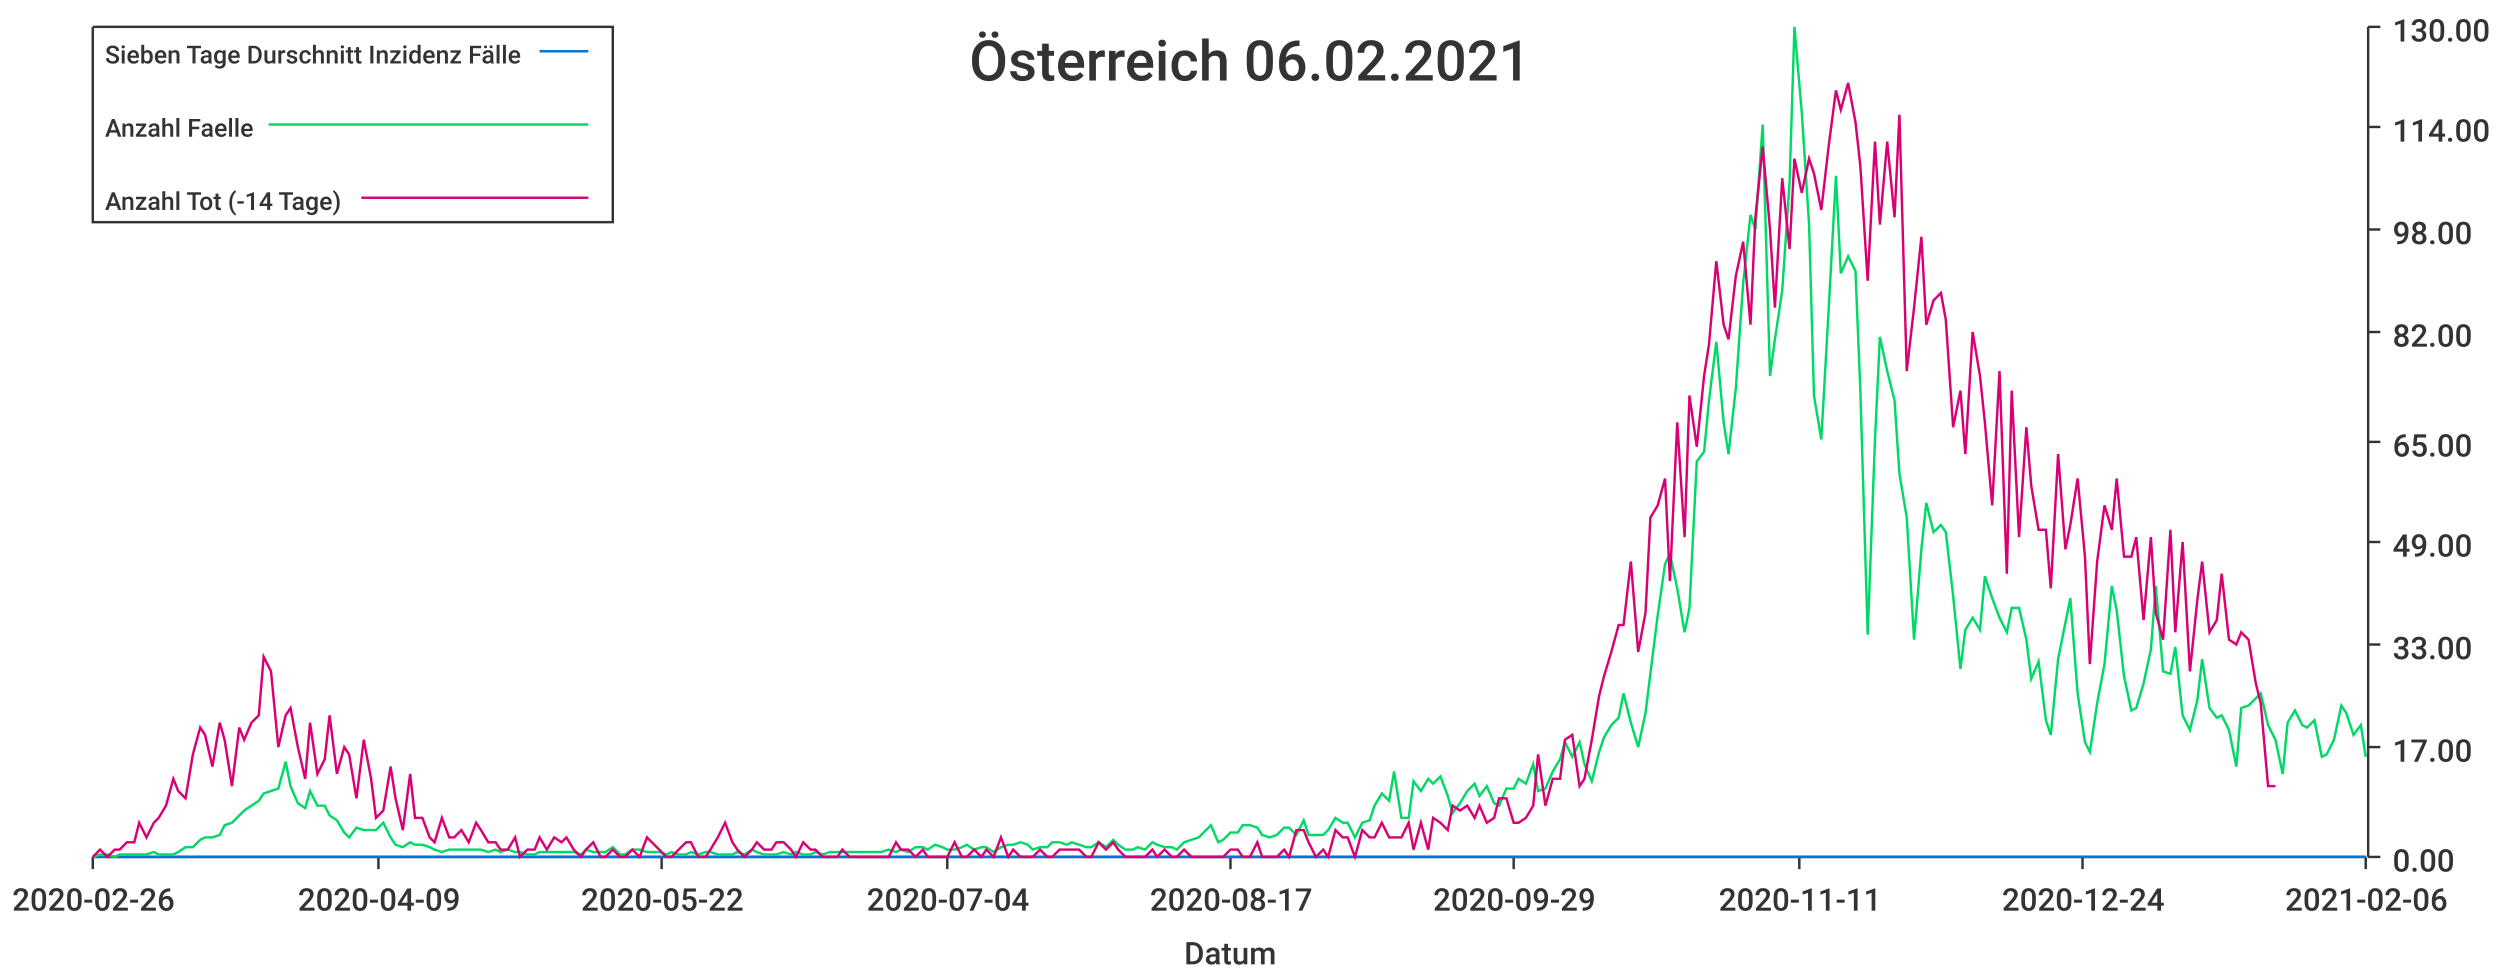
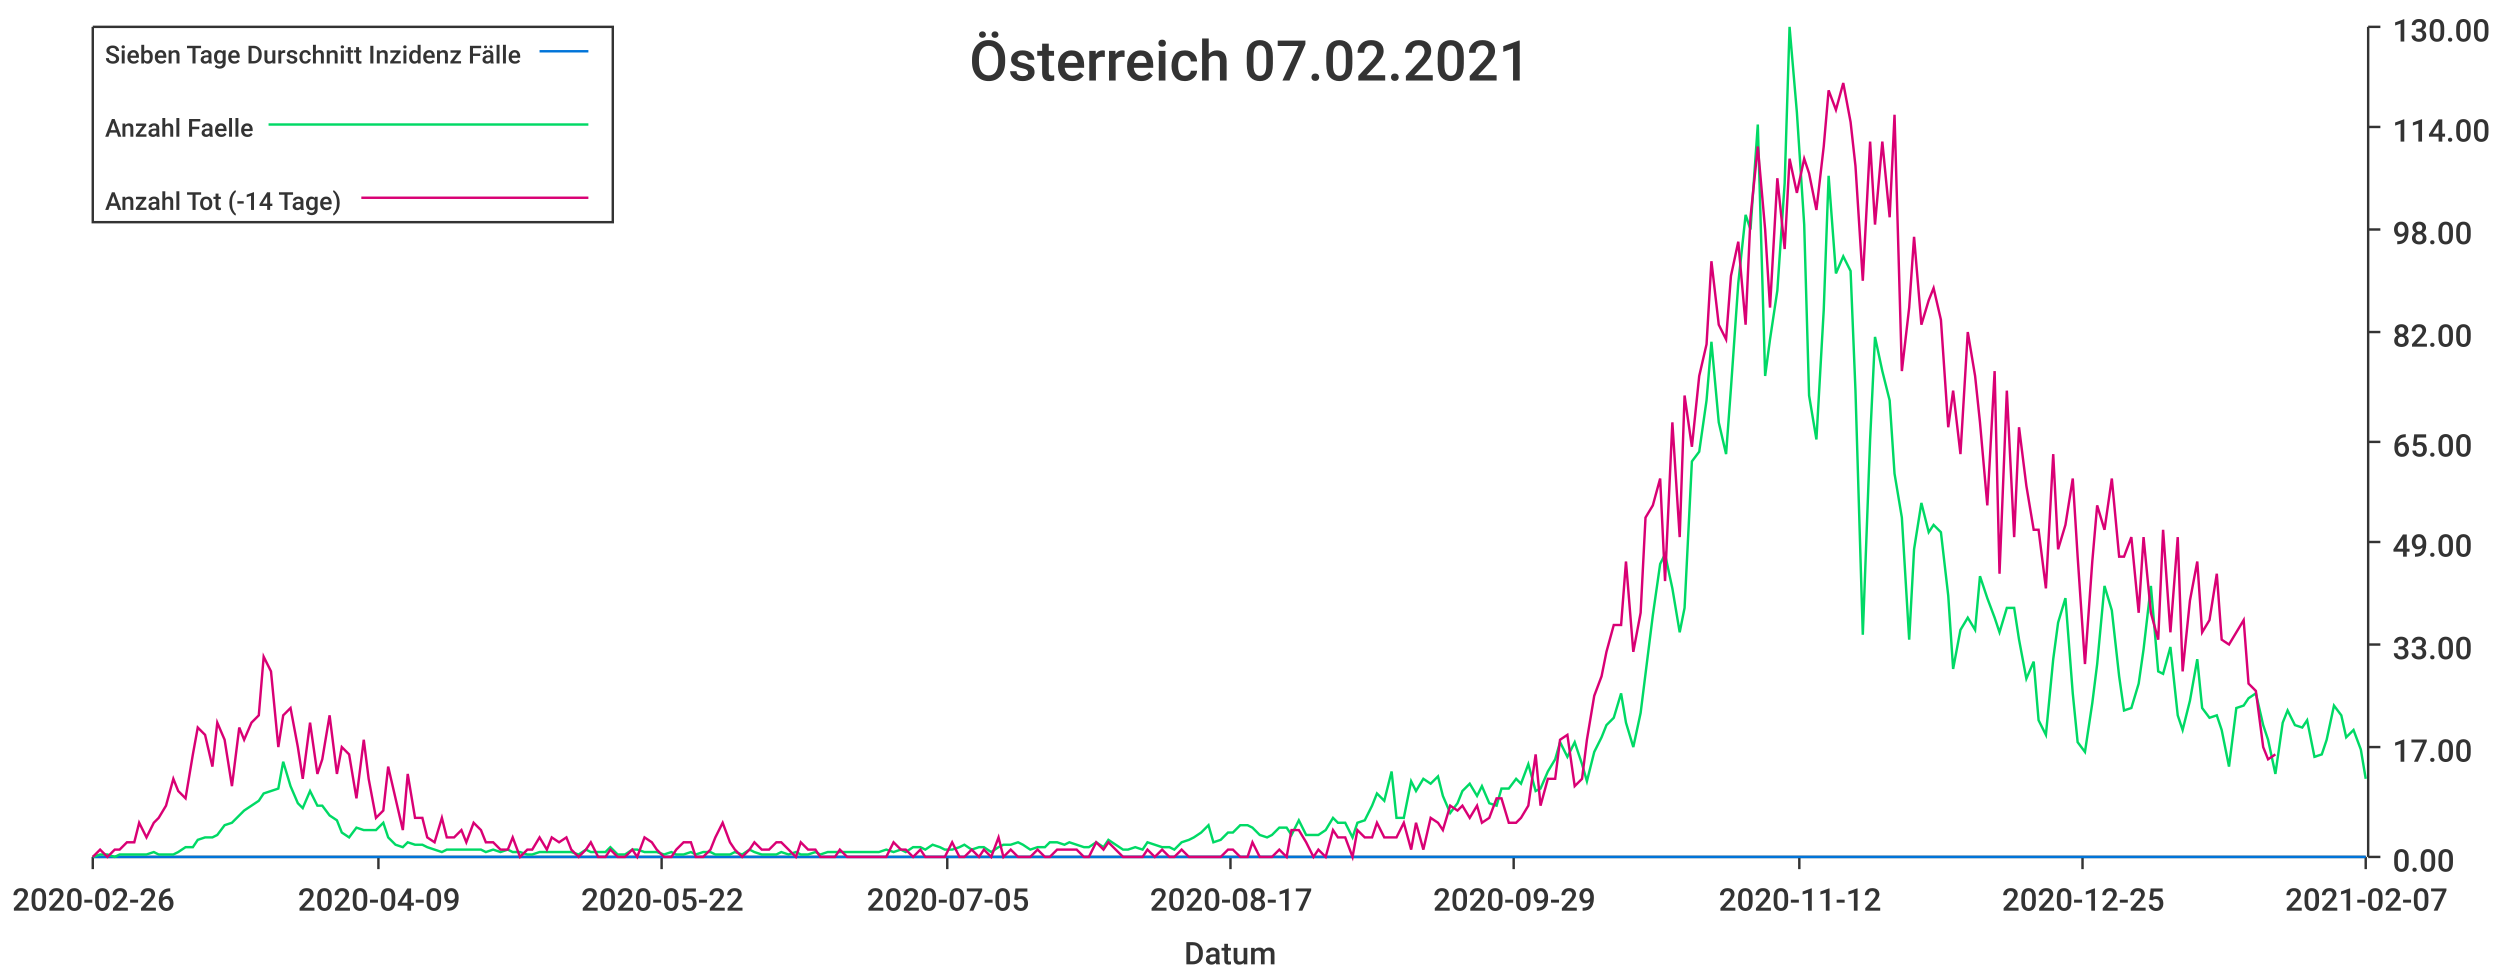
<svg xmlns="http://www.w3.org/2000/svg" width="1024" height="400">\n<path d="M 0 0 L 1024 0 L 1024 400 L 0 400 L 0 0" style="stroke-width:0;stroke:rgba(255,255,255,1.0);fill:rgba(255,255,255,1.0)" />
  <path d="M 38 11 L 969 11 L 969 351 L 38 351 L 38 11" style="stroke-width:0;stroke:rgba(255,255,255,1.0);fill:rgba(255,255,255,1.0)" />
  <path d="M 38 351 L 969 351" style="stroke-width:1;stroke:rgba(51,51,51,1.0);fill:none" />
  <path d="M 38 351 L 38 356" style="stroke-width:1;stroke:rgba(51,51,51,1.0);fill:none" />
  <text x="5" y="373" style="stroke-width:0;stroke:none;fill:rgba(51,51,51,1.0);font-size:12.8px;font-family:'Roboto Medium',sans-serif">2020-02-26</text>
  <path d="M 155 351 L 155 356" style="stroke-width:1;stroke:rgba(51,51,51,1.0);fill:none" />
  <text x="122" y="373" style="stroke-width:0;stroke:none;fill:rgba(51,51,51,1.0);font-size:12.8px;font-family:'Roboto Medium',sans-serif">2020-04-09</text>
  <path d="M 271 351 L 271 356" style="stroke-width:1;stroke:rgba(51,51,51,1.0);fill:none" />
  <text x="238" y="373" style="stroke-width:0;stroke:none;fill:rgba(51,51,51,1.0);font-size:12.8px;font-family:'Roboto Medium',sans-serif">2020-05-22</text>
  <path d="M 388 351 L 388 356" style="stroke-width:1;stroke:rgba(51,51,51,1.0);fill:none" />
-   <text x="355" y="373" style="stroke-width:0;stroke:none;fill:rgba(51,51,51,1.0);font-size:12.8px;font-family:'Roboto Medium',sans-serif">2020-07-04</text>
+   <text x="355" y="373" style="stroke-width:0;stroke:none;fill:rgba(51,51,51,1.0);font-size:12.8px;font-family:'Roboto Medium',sans-serif">2020-07-05</text>
  <path d="M 504 351 L 504 356" style="stroke-width:1;stroke:rgba(51,51,51,1.0);fill:none" />
  <text x="471" y="373" style="stroke-width:0;stroke:none;fill:rgba(51,51,51,1.0);font-size:12.8px;font-family:'Roboto Medium',sans-serif">2020-08-17</text>
  <path d="M 620 351 L 620 356" style="stroke-width:1;stroke:rgba(51,51,51,1.0);fill:none" />
  <text x="587" y="373" style="stroke-width:0;stroke:none;fill:rgba(51,51,51,1.0);font-size:12.8px;font-family:'Roboto Medium',sans-serif">2020-09-29</text>
  <path d="M 737 351 L 737 356" style="stroke-width:1;stroke:rgba(51,51,51,1.0);fill:none" />
-   <text x="704" y="373" style="stroke-width:0;stroke:none;fill:rgba(51,51,51,1.0);font-size:12.8px;font-family:'Roboto Medium',sans-serif">2020-11-11</text>
+   <text x="704" y="373" style="stroke-width:0;stroke:none;fill:rgba(51,51,51,1.0);font-size:12.8px;font-family:'Roboto Medium',sans-serif">2020-11-12</text>
  <path d="M 853 351 L 853 356" style="stroke-width:1;stroke:rgba(51,51,51,1.0);fill:none" />
-   <text x="820" y="373" style="stroke-width:0;stroke:none;fill:rgba(51,51,51,1.0);font-size:12.8px;font-family:'Roboto Medium',sans-serif">2020-12-24</text>
+   <text x="820" y="373" style="stroke-width:0;stroke:none;fill:rgba(51,51,51,1.0);font-size:12.8px;font-family:'Roboto Medium',sans-serif">2020-12-25</text>
  <path d="M 969 351 L 969 356" style="stroke-width:1;stroke:rgba(51,51,51,1.0);fill:none" />
-   <text x="936" y="373" style="stroke-width:0;stroke:none;fill:rgba(51,51,51,1.0);font-size:12.8px;font-family:'Roboto Medium',sans-serif">2021-02-06</text>
+   <text x="936" y="373" style="stroke-width:0;stroke:none;fill:rgba(51,51,51,1.0);font-size:12.8px;font-family:'Roboto Medium',sans-serif">2021-02-07</text>
  <text x="485" y="395" style="stroke-width:0;stroke:none;fill:rgba(51,51,51,1.0);font-size:12.8px;font-family:'Roboto Medium',sans-serif">Datum</text>
  <path d="M 970 351 L 970 11" style="stroke-width:1;stroke:rgba(51,51,51,1.0);fill:none" />
  <path d="M 970 351 L 975 351" style="stroke-width:1;stroke:rgba(51,51,51,1.0);fill:none" />
  <text x="980" y="357" style="stroke-width:0;stroke:none;fill:rgba(51,51,51,1.0);font-size:12.8px;font-family:'Roboto Medium',sans-serif">0.00</text>
  <path d="M 970 306 L 975 306" style="stroke-width:1;stroke:rgba(51,51,51,1.0);fill:none" />
  <text x="980" y="312" style="stroke-width:0;stroke:none;fill:rgba(51,51,51,1.0);font-size:12.8px;font-family:'Roboto Medium',sans-serif">17.00</text>
  <path d="M 970 264 L 975 264" style="stroke-width:1;stroke:rgba(51,51,51,1.0);fill:none" />
  <text x="980" y="270" style="stroke-width:0;stroke:none;fill:rgba(51,51,51,1.0);font-size:12.8px;font-family:'Roboto Medium',sans-serif">33.00</text>
  <path d="M 970 222 L 975 222" style="stroke-width:1;stroke:rgba(51,51,51,1.0);fill:none" />
  <text x="980" y="228" style="stroke-width:0;stroke:none;fill:rgba(51,51,51,1.0);font-size:12.8px;font-family:'Roboto Medium',sans-serif">49.00</text>
  <path d="M 970 181 L 975 181" style="stroke-width:1;stroke:rgba(51,51,51,1.0);fill:none" />
  <text x="980" y="187" style="stroke-width:0;stroke:none;fill:rgba(51,51,51,1.0);font-size:12.8px;font-family:'Roboto Medium',sans-serif">65.00</text>
  <path d="M 970 136 L 975 136" style="stroke-width:1;stroke:rgba(51,51,51,1.0);fill:none" />
  <text x="980" y="142" style="stroke-width:0;stroke:none;fill:rgba(51,51,51,1.0);font-size:12.8px;font-family:'Roboto Medium',sans-serif">82.00</text>
  <path d="M 970 94 L 975 94" style="stroke-width:1;stroke:rgba(51,51,51,1.0);fill:none" />
  <text x="980" y="100" style="stroke-width:0;stroke:none;fill:rgba(51,51,51,1.0);font-size:12.8px;font-family:'Roboto Medium',sans-serif">98.00</text>
  <path d="M 970 52 L 975 52" style="stroke-width:1;stroke:rgba(51,51,51,1.0);fill:none" />
  <text x="980" y="58" style="stroke-width:0;stroke:none;fill:rgba(51,51,51,1.0);font-size:12.8px;font-family:'Roboto Medium',sans-serif">114.00</text>
  <path d="M 970 11 L 975 11" style="stroke-width:1;stroke:rgba(51,51,51,1.0);fill:none" />
  <text x="980" y="17" style="stroke-width:0;stroke:none;fill:rgba(51,51,51,1.0);font-size:12.8px;font-family:'Roboto Medium',sans-serif">130.00</text>
-   <path d="M 38 351 L 41 351 L 44 351 L 47 351 L 49 351 L 52 351 L 55 351 L 57 351 L 60 351 L 63 351 L 65 351 L 68 351 L 71 351 L 73 351 L 76 351 L 79 351 L 82 351 L 84 351 L 87 351 L 90 351 L 92 351 L 95 351 L 98 351 L 100 351 L 103 351 L 106 351 L 108 351 L 111 351 L 114 351 L 117 351 L 119 351 L 122 351 L 125 351 L 127 351 L 130 351 L 133 351 L 135 351 L 138 351 L 141 351 L 143 351 L 146 351 L 149 351 L 152 351 L 154 351 L 157 351 L 160 351 L 162 351 L 165 351 L 168 351 L 170 351 L 173 351 L 176 351 L 178 351 L 181 351 L 184 351 L 186 351 L 189 351 L 192 351 L 195 351 L 197 351 L 200 351 L 203 351 L 205 351 L 208 351 L 211 351 L 213 351 L 216 351 L 219 351 L 221 351 L 224 351 L 227 351 L 230 351 L 232 351 L 235 351 L 238 351 L 240 351 L 243 351 L 246 351 L 248 351 L 251 351 L 254 351 L 256 351 L 259 351 L 262 351 L 265 351 L 267 351 L 270 351 L 273 351 L 275 351 L 278 351 L 281 351 L 283 351 L 286 351 L 289 351 L 291 351 L 294 351 L 297 351 L 300 351 L 302 351 L 305 351 L 308 351 L 310 351 L 313 351 L 316 351 L 318 351 L 321 351 L 324 351 L 326 351 L 329 351 L 332 351 L 334 351 L 337 351 L 340 351 L 343 351 L 345 351 L 348 351 L 351 351 L 353 351 L 356 351 L 359 351 L 361 351 L 364 351 L 367 351 L 369 351 L 372 351 L 375 351 L 378 351 L 380 351 L 383 351 L 386 351 L 388 351 L 391 351 L 394 351 L 396 351 L 399 351 L 402 351 L 404 351 L 407 351 L 410 351 L 413 351 L 415 351 L 418 351 L 421 351 L 423 351 L 426 351 L 429 351 L 431 351 L 434 351 L 437 351 L 439 351 L 442 351 L 445 351 L 447 351 L 450 351 L 453 351 L 456 351 L 458 351 L 461 351 L 464 351 L 466 351 L 469 351 L 472 351 L 474 351 L 477 351 L 480 351 L 482 351 L 485 351 L 488 351 L 491 351 L 493 351 L 496 351 L 499 351 L 501 351 L 504 351 L 507 351 L 509 351 L 512 351 L 515 351 L 517 351 L 520 351 L 523 351 L 526 351 L 528 351 L 531 351 L 534 351 L 536 351 L 539 351 L 542 351 L 544 351 L 547 351 L 550 351 L 552 351 L 555 351 L 558 351 L 561 351 L 563 351 L 566 351 L 569 351 L 571 351 L 574 351 L 577 351 L 579 351 L 582 351 L 585 351 L 587 351 L 590 351 L 593 351 L 595 351 L 598 351 L 601 351 L 604 351 L 606 351 L 609 351 L 612 351 L 614 351 L 617 351 L 620 351 L 622 351 L 625 351 L 628 351 L 630 351 L 633 351 L 636 351 L 639 351 L 641 351 L 644 351 L 647 351 L 649 351 L 652 351 L 655 351 L 657 351 L 660 351 L 663 351 L 665 351 L 668 351 L 671 351 L 674 351 L 676 351 L 679 351 L 682 351 L 684 351 L 687 351 L 690 351 L 692 351 L 695 351 L 698 351 L 700 351 L 703 351 L 706 351 L 708 351 L 711 351 L 714 351 L 717 351 L 719 351 L 722 351 L 725 351 L 727 351 L 730 351 L 733 351 L 735 351 L 738 351 L 741 351 L 743 351 L 746 351 L 749 351 L 752 351 L 754 351 L 757 351 L 760 351 L 762 351 L 765 351 L 768 351 L 770 351 L 773 351 L 776 351 L 778 351 L 781 351 L 784 351 L 787 351 L 789 351 L 792 351 L 795 351 L 797 351 L 800 351 L 803 351 L 805 351 L 808 351 L 811 351 L 813 351 L 816 351 L 819 351 L 822 351 L 824 351 L 827 351 L 830 351 L 832 351 L 835 351 L 838 351 L 840 351 L 843 351 L 846 351 L 848 351 L 851 351 L 854 351 L 856 351 L 859 351 L 862 351 L 865 351 L 867 351 L 870 351 L 873 351 L 875 351 L 878 351 L 881 351 L 883 351 L 886 351 L 889 351 L 891 351 L 894 351 L 897 351 L 900 351 L 902 351 L 905 351 L 908 351 L 910 351 L 913 351 L 916 351 L 918 351 L 921 351 L 924 351 L 926 351 L 929 351 L 932 351 L 935 351 L 937 351 L 940 351 L 943 351 L 945 351 L 948 351 L 951 351 L 953 351 L 956 351 L 959 351 L 961 351 L 964 351 L 967 351 L 969 351" style="stroke-width:1;stroke:rgba(0,116,217,1.0);fill:none" />
-   <path d="M 38 351 L 41 350 L 44 350 L 47 351 L 49 350 L 52 350 L 55 350 L 57 350 L 60 350 L 63 349 L 65 350 L 68 350 L 71 350 L 73 349 L 76 347 L 79 347 L 82 344 L 84 343 L 87 343 L 90 342 L 92 338 L 95 337 L 98 334 L 100 332 L 103 330 L 106 328 L 108 325 L 111 324 L 114 323 L 117 312 L 119 322 L 122 329 L 125 331 L 127 324 L 130 330 L 133 330 L 135 334 L 138 336 L 141 341 L 143 343 L 146 339 L 149 340 L 152 340 L 154 340 L 157 337 L 160 343 L 162 346 L 165 347 L 168 345 L 170 346 L 173 346 L 176 347 L 178 348 L 181 349 L 184 348 L 186 348 L 189 348 L 192 348 L 195 348 L 197 348 L 200 349 L 203 348 L 205 349 L 208 348 L 211 349 L 213 349 L 216 350 L 219 350 L 221 349 L 224 349 L 227 349 L 230 349 L 232 349 L 235 349 L 238 350 L 240 348 L 243 349 L 246 349 L 248 349 L 251 347 L 254 350 L 256 350 L 259 348 L 262 348 L 265 349 L 267 349 L 270 349 L 273 350 L 275 349 L 278 350 L 281 350 L 283 349 L 286 350 L 289 349 L 291 349 L 294 350 L 297 350 L 300 350 L 302 349 L 305 350 L 308 348 L 310 349 L 313 350 L 316 350 L 318 350 L 321 349 L 324 350 L 326 349 L 329 350 L 332 350 L 334 349 L 337 350 L 340 349 L 343 349 L 345 349 L 348 349 L 351 349 L 353 349 L 356 349 L 359 349 L 361 349 L 364 348 L 367 349 L 369 348 L 372 349 L 375 347 L 378 347 L 380 348 L 383 346 L 386 347 L 388 348 L 391 348 L 394 347 L 396 346 L 399 348 L 402 347 L 404 347 L 407 349 L 410 347 L 413 346 L 415 346 L 418 345 L 421 346 L 423 348 L 426 347 L 429 347 L 431 345 L 434 345 L 437 346 L 439 345 L 442 346 L 445 347 L 447 347 L 450 345 L 453 347 L 456 344 L 458 346 L 461 348 L 464 348 L 466 347 L 469 348 L 472 345 L 474 346 L 477 347 L 480 347 L 482 348 L 485 345 L 488 344 L 491 343 L 493 341 L 496 338 L 499 345 L 501 344 L 504 341 L 507 341 L 509 338 L 512 338 L 515 339 L 517 342 L 520 343 L 523 342 L 526 339 L 528 339 L 531 342 L 534 336 L 536 342 L 539 342 L 542 342 L 544 340 L 547 335 L 550 337 L 552 337 L 555 343 L 558 337 L 561 336 L 563 330 L 566 325 L 569 328 L 571 316 L 574 335 L 577 335 L 579 320 L 582 324 L 585 319 L 587 321 L 590 318 L 593 326 L 595 333 L 598 329 L 601 324 L 604 321 L 606 326 L 609 322 L 612 329 L 614 330 L 617 323 L 620 323 L 622 319 L 625 321 L 628 313 L 630 324 L 633 323 L 636 316 L 639 311 L 641 304 L 644 310 L 647 304 L 649 313 L 652 320 L 655 308 L 657 302 L 660 297 L 663 294 L 665 284 L 668 296 L 671 306 L 674 292 L 676 276 L 679 252 L 682 231 L 684 227 L 687 241 L 690 259 L 692 249 L 695 189 L 698 185 L 700 164 L 703 140 L 706 173 L 708 186 L 711 159 L 714 116 L 717 88 L 719 94 L 722 51 L 725 154 L 727 139 L 730 119 L 733 75 L 735 11 L 738 46 L 741 92 L 743 162 L 746 180 L 749 127 L 752 72 L 754 112 L 757 105 L 760 111 L 762 160 L 765 260 L 768 180 L 770 138 L 773 152 L 776 164 L 778 194 L 781 212 L 784 262 L 787 225 L 789 206 L 792 218 L 795 215 L 797 218 L 800 244 L 803 274 L 805 258 L 808 253 L 811 258 L 813 236 L 816 245 L 819 253 L 822 259 L 824 249 L 827 249 L 830 262 L 832 278 L 835 271 L 838 295 L 840 301 L 843 270 L 846 255 L 848 245 L 851 284 L 854 304 L 856 308 L 859 288 L 862 272 L 865 240 L 867 250 L 870 277 L 873 291 L 875 290 L 878 280 L 881 266 L 883 240 L 886 275 L 889 276 L 891 265 L 894 293 L 897 299 L 900 287 L 902 270 L 905 290 L 908 294 L 910 293 L 913 299 L 916 314 L 918 290 L 921 289 L 924 286 L 926 284 L 929 297 L 932 303 L 935 317 L 937 296 L 940 291 L 943 297 L 945 298 L 948 295 L 951 310 L 953 309 L 956 303 L 959 289 L 961 292 L 964 301 L 967 297 L 969 310" style="stroke-width:1;stroke:rgba(0,217,101,1.0);fill:none" />
-   <path d="M 38 351 L 41 348 L 44 351 L 47 348 L 49 348 L 52 345 L 55 345 L 57 337 L 60 343 L 63 337 L 65 335 L 68 330 L 71 319 L 73 324 L 76 327 L 79 309 L 82 298 L 84 301 L 87 314 L 90 296 L 92 303 L 95 322 L 98 298 L 100 303 L 103 296 L 106 293 L 108 269 L 111 275 L 114 306 L 117 293 L 119 290 L 122 306 L 125 319 L 127 296 L 130 317 L 133 311 L 135 293 L 138 317 L 141 306 L 143 309 L 146 327 L 149 303 L 152 319 L 154 335 L 157 332 L 160 314 L 162 327 L 165 340 L 168 317 L 170 335 L 173 335 L 176 343 L 178 345 L 181 335 L 184 343 L 186 343 L 189 340 L 192 345 L 195 337 L 197 340 L 200 345 L 203 345 L 205 348 L 208 348 L 211 343 L 213 351 L 216 348 L 219 348 L 221 343 L 224 348 L 227 343 L 230 345 L 232 343 L 235 348 L 238 351 L 240 348 L 243 345 L 246 351 L 248 351 L 251 348 L 254 351 L 256 351 L 259 348 L 262 351 L 265 343 L 267 345 L 270 348 L 273 351 L 275 351 L 278 348 L 281 345 L 283 345 L 286 351 L 289 351 L 291 348 L 294 343 L 297 337 L 300 345 L 302 348 L 305 351 L 308 348 L 310 345 L 313 348 L 316 348 L 318 345 L 321 345 L 324 348 L 326 351 L 329 345 L 332 348 L 334 348 L 337 351 L 340 351 L 343 351 L 345 348 L 348 351 L 351 351 L 353 351 L 356 351 L 359 351 L 361 351 L 364 351 L 367 345 L 369 348 L 372 348 L 375 351 L 378 348 L 380 351 L 383 351 L 386 351 L 388 351 L 391 345 L 394 351 L 396 351 L 399 348 L 402 351 L 404 348 L 407 351 L 410 343 L 413 351 L 415 348 L 418 351 L 421 351 L 423 351 L 426 348 L 429 351 L 431 351 L 434 348 L 437 348 L 439 348 L 442 348 L 445 351 L 447 351 L 450 345 L 453 348 L 456 345 L 458 348 L 461 351 L 464 351 L 466 351 L 469 351 L 472 348 L 474 351 L 477 348 L 480 351 L 482 351 L 485 348 L 488 351 L 491 351 L 493 351 L 496 351 L 499 351 L 501 351 L 504 348 L 507 348 L 509 351 L 512 351 L 515 345 L 517 351 L 520 351 L 523 351 L 526 348 L 528 351 L 531 340 L 534 340 L 536 345 L 539 351 L 542 348 L 544 351 L 547 340 L 550 343 L 552 343 L 555 351 L 558 340 L 561 343 L 563 343 L 566 337 L 569 343 L 571 343 L 574 343 L 577 337 L 579 348 L 582 337 L 585 348 L 587 335 L 590 337 L 593 340 L 595 330 L 598 332 L 601 330 L 604 335 L 606 330 L 609 337 L 612 335 L 614 327 L 617 327 L 620 337 L 622 337 L 625 335 L 628 330 L 630 309 L 633 330 L 636 319 L 639 319 L 641 303 L 644 301 L 647 322 L 649 319 L 652 303 L 655 285 L 657 277 L 660 267 L 663 256 L 665 256 L 668 230 L 671 267 L 674 251 L 676 212 L 679 207 L 682 196 L 684 238 L 687 173 L 690 220 L 692 162 L 695 183 L 698 154 L 700 141 L 703 107 L 706 133 L 708 139 L 711 113 L 714 99 L 717 133 L 719 89 L 722 60 L 725 94 L 727 126 L 730 73 L 733 102 L 735 65 L 738 79 L 741 65 L 743 71 L 746 86 L 749 60 L 752 37 L 754 45 L 757 34 L 760 50 L 762 68 L 765 115 L 768 58 L 770 92 L 773 58 L 776 89 L 778 47 L 781 152 L 784 126 L 787 97 L 789 133 L 792 123 L 795 120 L 797 131 L 800 175 L 803 160 L 805 186 L 808 136 L 811 154 L 813 173 L 816 207 L 819 152 L 822 235 L 824 160 L 827 220 L 830 175 L 832 199 L 835 217 L 838 217 L 840 241 L 843 186 L 846 225 L 848 215 L 851 196 L 854 228 L 856 272 L 859 230 L 862 207 L 865 217 L 867 196 L 870 228 L 873 228 L 875 220 L 878 254 L 881 220 L 883 251 L 886 262 L 889 217 L 891 259 L 894 222 L 897 275 L 900 246 L 902 230 L 905 259 L 908 254 L 910 235 L 913 262 L 916 264 L 918 259 L 921 262 L 924 280 L 926 288 L 929 322 L 932 322" style="stroke-width:1;stroke:rgba(217,0,116,1.0);fill:none" />
-   <text x="397" y="33" style="stroke-width:0;stroke:none;fill:rgba(51,51,51,1.0);font-size:23.0px;font-family:'Roboto Medium',sans-serif">Österreich 06.02.2021</text>
+   <path d="M 38 351 L 41 351 L 44 351 L 47 351 L 49 351 L 52 351 L 55 351 L 57 351 L 60 351 L 63 351 L 65 351 L 68 351 L 71 351 L 73 351 L 76 351 L 79 351 L 81 351 L 84 351 L 87 351 L 89 351 L 92 351 L 95 351 L 98 351 L 100 351 L 103 351 L 106 351 L 108 351 L 111 351 L 114 351 L 116 351 L 119 351 L 122 351 L 124 351 L 127 351 L 130 351 L 132 351 L 135 351 L 138 351 L 140 351 L 143 351 L 146 351 L 149 351 L 151 351 L 154 351 L 157 351 L 159 351 L 162 351 L 165 351 L 167 351 L 170 351 L 173 351 L 175 351 L 178 351 L 181 351 L 183 351 L 186 351 L 189 351 L 191 351 L 194 351 L 197 351 L 199 351 L 202 351 L 205 351 L 208 351 L 210 351 L 213 351 L 216 351 L 218 351 L 221 351 L 224 351 L 226 351 L 229 351 L 232 351 L 234 351 L 237 351 L 240 351 L 242 351 L 245 351 L 248 351 L 250 351 L 253 351 L 256 351 L 259 351 L 261 351 L 264 351 L 267 351 L 269 351 L 272 351 L 275 351 L 277 351 L 280 351 L 283 351 L 285 351 L 288 351 L 291 351 L 293 351 L 296 351 L 299 351 L 301 351 L 304 351 L 307 351 L 309 351 L 312 351 L 315 351 L 318 351 L 320 351 L 323 351 L 326 351 L 328 351 L 331 351 L 334 351 L 336 351 L 339 351 L 342 351 L 344 351 L 347 351 L 350 351 L 352 351 L 355 351 L 358 351 L 360 351 L 363 351 L 366 351 L 369 351 L 371 351 L 374 351 L 377 351 L 379 351 L 382 351 L 385 351 L 387 351 L 390 351 L 393 351 L 395 351 L 398 351 L 401 351 L 403 351 L 406 351 L 409 351 L 411 351 L 414 351 L 417 351 L 419 351 L 422 351 L 425 351 L 428 351 L 430 351 L 433 351 L 436 351 L 438 351 L 441 351 L 444 351 L 446 351 L 449 351 L 452 351 L 454 351 L 457 351 L 460 351 L 462 351 L 465 351 L 468 351 L 470 351 L 473 351 L 476 351 L 479 351 L 481 351 L 484 351 L 487 351 L 489 351 L 492 351 L 495 351 L 497 351 L 500 351 L 503 351 L 505 351 L 508 351 L 511 351 L 513 351 L 516 351 L 519 351 L 521 351 L 524 351 L 527 351 L 529 351 L 532 351 L 535 351 L 538 351 L 540 351 L 543 351 L 546 351 L 548 351 L 551 351 L 554 351 L 556 351 L 559 351 L 562 351 L 564 351 L 567 351 L 570 351 L 572 351 L 575 351 L 578 351 L 580 351 L 583 351 L 586 351 L 589 351 L 591 351 L 594 351 L 597 351 L 599 351 L 602 351 L 605 351 L 607 351 L 610 351 L 613 351 L 615 351 L 618 351 L 621 351 L 623 351 L 626 351 L 629 351 L 631 351 L 634 351 L 637 351 L 639 351 L 642 351 L 645 351 L 648 351 L 650 351 L 653 351 L 656 351 L 658 351 L 661 351 L 664 351 L 666 351 L 669 351 L 672 351 L 674 351 L 677 351 L 680 351 L 682 351 L 685 351 L 688 351 L 690 351 L 693 351 L 696 351 L 699 351 L 701 351 L 704 351 L 707 351 L 709 351 L 712 351 L 715 351 L 717 351 L 720 351 L 723 351 L 725 351 L 728 351 L 731 351 L 733 351 L 736 351 L 739 351 L 741 351 L 744 351 L 747 351 L 749 351 L 752 351 L 755 351 L 758 351 L 760 351 L 763 351 L 766 351 L 768 351 L 771 351 L 774 351 L 776 351 L 779 351 L 782 351 L 784 351 L 787 351 L 790 351 L 792 351 L 795 351 L 798 351 L 800 351 L 803 351 L 806 351 L 809 351 L 811 351 L 814 351 L 817 351 L 819 351 L 822 351 L 825 351 L 827 351 L 830 351 L 833 351 L 835 351 L 838 351 L 841 351 L 843 351 L 846 351 L 849 351 L 851 351 L 854 351 L 857 351 L 859 351 L 862 351 L 865 351 L 868 351 L 870 351 L 873 351 L 876 351 L 878 351 L 881 351 L 884 351 L 886 351 L 889 351 L 892 351 L 894 351 L 897 351 L 900 351 L 902 351 L 905 351 L 908 351 L 910 351 L 913 351 L 916 351 L 919 351 L 921 351 L 924 351 L 927 351 L 929 351 L 932 351 L 935 351 L 937 351 L 940 351 L 943 351 L 945 351 L 948 351 L 951 351 L 953 351 L 956 351 L 959 351 L 961 351 L 964 351 L 967 351 L 969 351" style="stroke-width:1;stroke:rgba(0,116,217,1.0);fill:none" />
+   <path d="M 38 351 L 41 350 L 44 350 L 47 351 L 49 350 L 52 350 L 55 350 L 57 350 L 60 350 L 63 349 L 65 350 L 68 350 L 71 350 L 73 349 L 76 347 L 79 347 L 81 344 L 84 343 L 87 343 L 89 342 L 92 338 L 95 337 L 98 334 L 100 332 L 103 330 L 106 328 L 108 325 L 111 324 L 114 323 L 116 312 L 119 322 L 122 329 L 124 331 L 127 324 L 130 330 L 132 330 L 135 334 L 138 336 L 140 341 L 143 343 L 146 339 L 149 340 L 151 340 L 154 340 L 157 337 L 159 343 L 162 346 L 165 347 L 167 345 L 170 346 L 173 346 L 175 347 L 178 348 L 181 349 L 183 348 L 186 348 L 189 348 L 191 348 L 194 348 L 197 348 L 199 349 L 202 348 L 205 349 L 208 348 L 210 349 L 213 349 L 216 350 L 218 350 L 221 349 L 224 349 L 226 349 L 229 349 L 232 349 L 234 349 L 237 350 L 240 348 L 242 349 L 245 349 L 248 349 L 250 347 L 253 350 L 256 350 L 259 348 L 261 348 L 264 349 L 267 349 L 269 349 L 272 350 L 275 349 L 277 350 L 280 350 L 283 349 L 285 350 L 288 349 L 291 349 L 293 350 L 296 350 L 299 350 L 301 349 L 304 350 L 307 348 L 309 349 L 312 350 L 315 350 L 318 350 L 320 349 L 323 350 L 326 349 L 328 350 L 331 350 L 334 349 L 336 350 L 339 349 L 342 349 L 344 349 L 347 349 L 350 349 L 352 349 L 355 349 L 358 349 L 360 349 L 363 348 L 366 349 L 369 348 L 371 349 L 374 347 L 377 347 L 379 348 L 382 346 L 385 347 L 387 348 L 390 348 L 393 347 L 395 346 L 398 348 L 401 347 L 403 347 L 406 349 L 409 347 L 411 346 L 414 346 L 417 345 L 419 346 L 422 348 L 425 347 L 428 347 L 430 345 L 433 345 L 436 346 L 438 345 L 441 346 L 444 347 L 446 347 L 449 345 L 452 347 L 454 344 L 457 346 L 460 348 L 462 348 L 465 347 L 468 348 L 470 345 L 473 346 L 476 347 L 479 347 L 481 348 L 484 345 L 487 344 L 489 343 L 492 341 L 495 338 L 497 345 L 500 344 L 503 341 L 505 341 L 508 338 L 511 338 L 513 339 L 516 342 L 519 343 L 521 342 L 524 339 L 527 339 L 529 342 L 532 336 L 535 342 L 538 342 L 540 342 L 543 340 L 546 335 L 548 337 L 551 337 L 554 343 L 556 337 L 559 336 L 562 330 L 564 325 L 567 328 L 570 316 L 572 335 L 575 335 L 578 320 L 580 324 L 583 319 L 586 321 L 589 318 L 591 326 L 594 333 L 597 329 L 599 324 L 602 321 L 605 326 L 607 322 L 610 329 L 613 330 L 615 323 L 618 323 L 621 319 L 623 321 L 626 313 L 629 324 L 631 323 L 634 316 L 637 311 L 639 304 L 642 310 L 645 304 L 648 313 L 650 320 L 653 308 L 656 302 L 658 297 L 661 294 L 664 284 L 666 296 L 669 306 L 672 292 L 674 276 L 677 252 L 680 231 L 682 227 L 685 241 L 688 259 L 690 249 L 693 189 L 696 185 L 699 164 L 701 140 L 704 173 L 707 186 L 709 159 L 712 116 L 715 88 L 717 94 L 720 51 L 723 154 L 725 139 L 728 119 L 731 75 L 733 11 L 736 46 L 739 92 L 741 162 L 744 180 L 747 127 L 749 72 L 752 112 L 755 105 L 758 111 L 760 160 L 763 260 L 766 180 L 768 138 L 771 152 L 774 164 L 776 194 L 779 212 L 782 262 L 784 225 L 787 206 L 790 218 L 792 215 L 795 218 L 798 244 L 800 274 L 803 258 L 806 253 L 809 258 L 811 236 L 814 245 L 817 253 L 819 259 L 822 249 L 825 249 L 827 262 L 830 278 L 833 271 L 835 295 L 838 301 L 841 270 L 843 255 L 846 245 L 849 284 L 851 304 L 854 308 L 857 288 L 859 272 L 862 240 L 865 250 L 868 277 L 870 291 L 873 290 L 876 280 L 878 266 L 881 240 L 884 275 L 886 276 L 889 265 L 892 293 L 894 299 L 897 287 L 900 270 L 902 290 L 905 294 L 908 293 L 910 299 L 913 314 L 916 290 L 919 289 L 921 286 L 924 284 L 927 297 L 929 303 L 932 317 L 935 296 L 937 291 L 940 297 L 943 298 L 945 295 L 948 310 L 951 309 L 953 303 L 956 289 L 959 293 L 961 302 L 964 299 L 967 307 L 969 319" style="stroke-width:1;stroke:rgba(0,217,101,1.0);fill:none" />
+   <path d="M 38 351 L 41 348 L 44 351 L 47 348 L 49 348 L 52 345 L 55 345 L 57 337 L 60 343 L 63 337 L 65 335 L 68 330 L 71 319 L 73 324 L 76 327 L 79 309 L 81 298 L 84 301 L 87 314 L 89 296 L 92 303 L 95 322 L 98 298 L 100 303 L 103 296 L 106 293 L 108 269 L 111 275 L 114 306 L 116 293 L 119 290 L 122 306 L 124 319 L 127 296 L 130 317 L 132 311 L 135 293 L 138 317 L 140 306 L 143 309 L 146 327 L 149 303 L 151 319 L 154 335 L 157 332 L 159 314 L 162 327 L 165 340 L 167 317 L 170 335 L 173 335 L 175 343 L 178 345 L 181 335 L 183 343 L 186 343 L 189 340 L 191 345 L 194 337 L 197 340 L 199 345 L 202 345 L 205 348 L 208 348 L 210 343 L 213 351 L 216 348 L 218 348 L 221 343 L 224 348 L 226 343 L 229 345 L 232 343 L 234 348 L 237 351 L 240 348 L 242 345 L 245 351 L 248 351 L 250 348 L 253 351 L 256 351 L 259 348 L 261 351 L 264 343 L 267 345 L 269 348 L 272 351 L 275 351 L 277 348 L 280 345 L 283 345 L 285 351 L 288 351 L 291 348 L 293 343 L 296 337 L 299 345 L 301 348 L 304 351 L 307 348 L 309 345 L 312 348 L 315 348 L 318 345 L 320 345 L 323 348 L 326 351 L 328 345 L 331 348 L 334 348 L 336 351 L 339 351 L 342 351 L 344 348 L 347 351 L 350 351 L 352 351 L 355 351 L 358 351 L 360 351 L 363 351 L 366 345 L 369 348 L 371 348 L 374 351 L 377 348 L 379 351 L 382 351 L 385 351 L 387 351 L 390 345 L 393 351 L 395 351 L 398 348 L 401 351 L 403 348 L 406 351 L 409 343 L 411 351 L 414 348 L 417 351 L 419 351 L 422 351 L 425 348 L 428 351 L 430 351 L 433 348 L 436 348 L 438 348 L 441 348 L 444 351 L 446 351 L 449 345 L 452 348 L 454 345 L 457 348 L 460 351 L 462 351 L 465 351 L 468 351 L 470 348 L 473 351 L 476 348 L 479 351 L 481 351 L 484 348 L 487 351 L 489 351 L 492 351 L 495 351 L 497 351 L 500 351 L 503 348 L 505 348 L 508 351 L 511 351 L 513 345 L 516 351 L 519 351 L 521 351 L 524 348 L 527 351 L 529 340 L 532 340 L 535 345 L 538 351 L 540 348 L 543 351 L 546 340 L 548 343 L 551 343 L 554 351 L 556 340 L 559 343 L 562 343 L 564 337 L 567 343 L 570 343 L 572 343 L 575 337 L 578 348 L 580 337 L 583 348 L 586 335 L 589 337 L 591 340 L 594 330 L 597 332 L 599 330 L 602 335 L 605 330 L 607 337 L 610 335 L 613 327 L 615 327 L 618 337 L 621 337 L 623 335 L 626 330 L 629 309 L 631 330 L 634 319 L 637 319 L 639 303 L 642 301 L 645 322 L 648 319 L 650 303 L 653 285 L 656 277 L 658 267 L 661 256 L 664 256 L 666 230 L 669 267 L 672 251 L 674 212 L 677 207 L 680 196 L 682 238 L 685 173 L 688 220 L 690 162 L 693 183 L 696 154 L 699 141 L 701 107 L 704 133 L 707 139 L 709 113 L 712 99 L 715 133 L 717 89 L 720 60 L 723 94 L 725 126 L 728 73 L 731 102 L 733 65 L 736 79 L 739 65 L 741 71 L 744 86 L 747 60 L 749 37 L 752 45 L 755 34 L 758 50 L 760 68 L 763 115 L 766 58 L 768 92 L 771 58 L 774 89 L 776 47 L 779 152 L 782 126 L 784 97 L 787 133 L 790 123 L 792 118 L 795 131 L 798 175 L 800 160 L 803 186 L 806 136 L 809 154 L 811 173 L 814 207 L 817 152 L 819 235 L 822 160 L 825 220 L 827 175 L 830 199 L 833 217 L 835 217 L 838 241 L 841 186 L 843 225 L 846 215 L 849 196 L 851 228 L 854 272 L 857 230 L 859 207 L 862 217 L 865 196 L 868 228 L 870 228 L 873 220 L 876 251 L 878 220 L 881 251 L 884 262 L 886 217 L 889 259 L 892 220 L 894 275 L 897 246 L 900 230 L 902 259 L 905 254 L 908 235 L 910 262 L 913 264 L 916 259 L 919 254 L 921 280 L 924 283 L 927 306 L 929 311 L 932 309" style="stroke-width:1;stroke:rgba(217,0,116,1.0);fill:none" />
+   <text x="397" y="33" style="stroke-width:0;stroke:none;fill:rgba(51,51,51,1.0);font-size:23.0px;font-family:'Roboto Medium',sans-serif">Österreich 07.02.2021</text>
  <path d="M 38 11 L 251 11 L 251 91 L 38 91 L 38 11" style="stroke-width:1;stroke:rgba(51,51,51,1.0);fill:rgba(255,255,255,1.0)" />
  <text x="43" y="26" style="stroke-width:0;stroke:none;fill:rgba(51,51,51,1.0);font-size:10.2px;font-family:'Roboto Medium',sans-serif">Sieben Tage Durschnitt Inzidenz Fälle</text>
  <path d="M 221 21 L 241 21" style="stroke-width:1;stroke:rgba(0,116,217,1.0);fill:none" />
  <text x="43" y="56" style="stroke-width:0;stroke:none;fill:rgba(51,51,51,1.0);font-size:10.2px;font-family:'Roboto Medium',sans-serif">Anzahl Faelle</text>
  <path d="M 110 51 L 241 51" style="stroke-width:1;stroke:rgba(0,217,101,1.0);fill:none" />
  <text x="43" y="86" style="stroke-width:0;stroke:none;fill:rgba(51,51,51,1.0);font-size:10.2px;font-family:'Roboto Medium',sans-serif">Anzahl Tot (-14 Tage)</text>
  <path d="M 148 81 L 241 81" style="stroke-width:1;stroke:rgba(217,0,116,1.0);fill:none" />
</svg>
